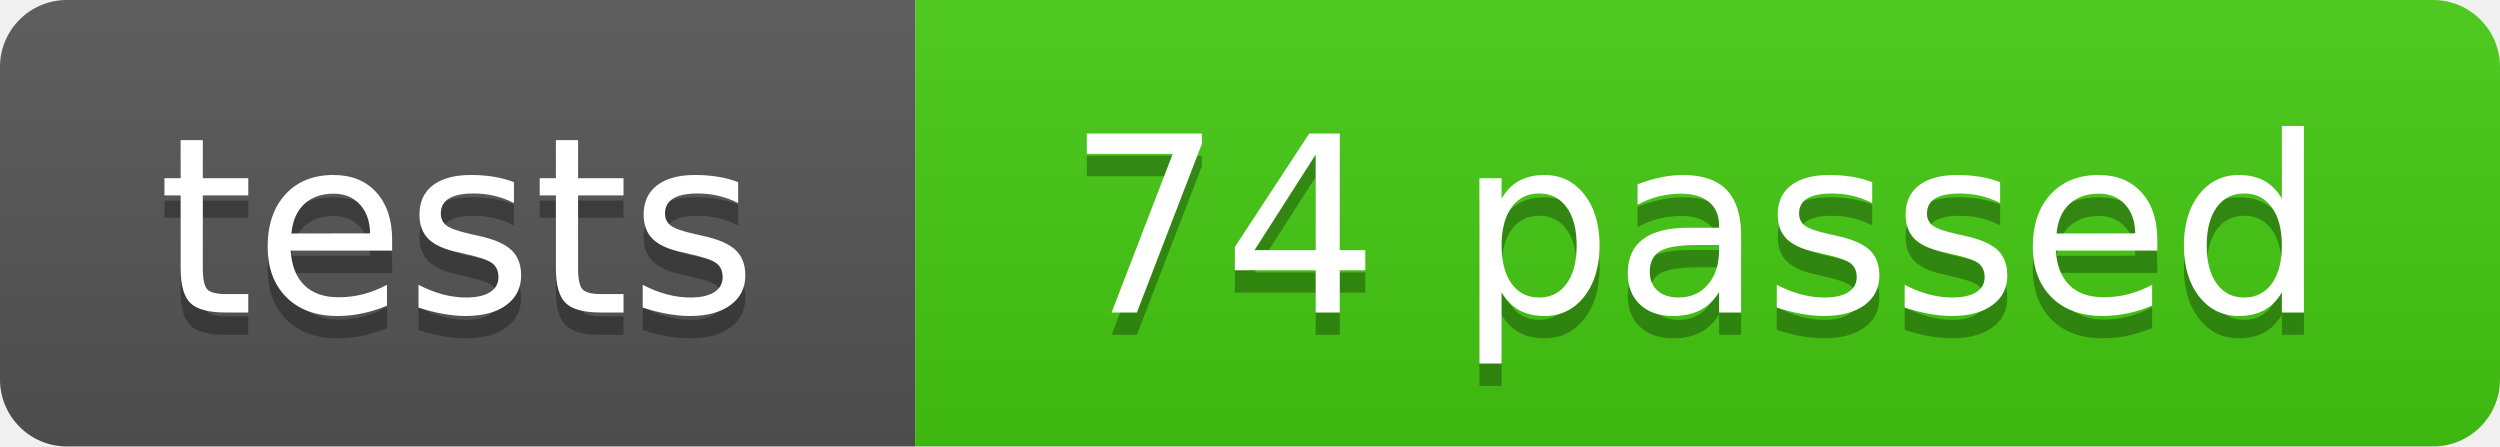
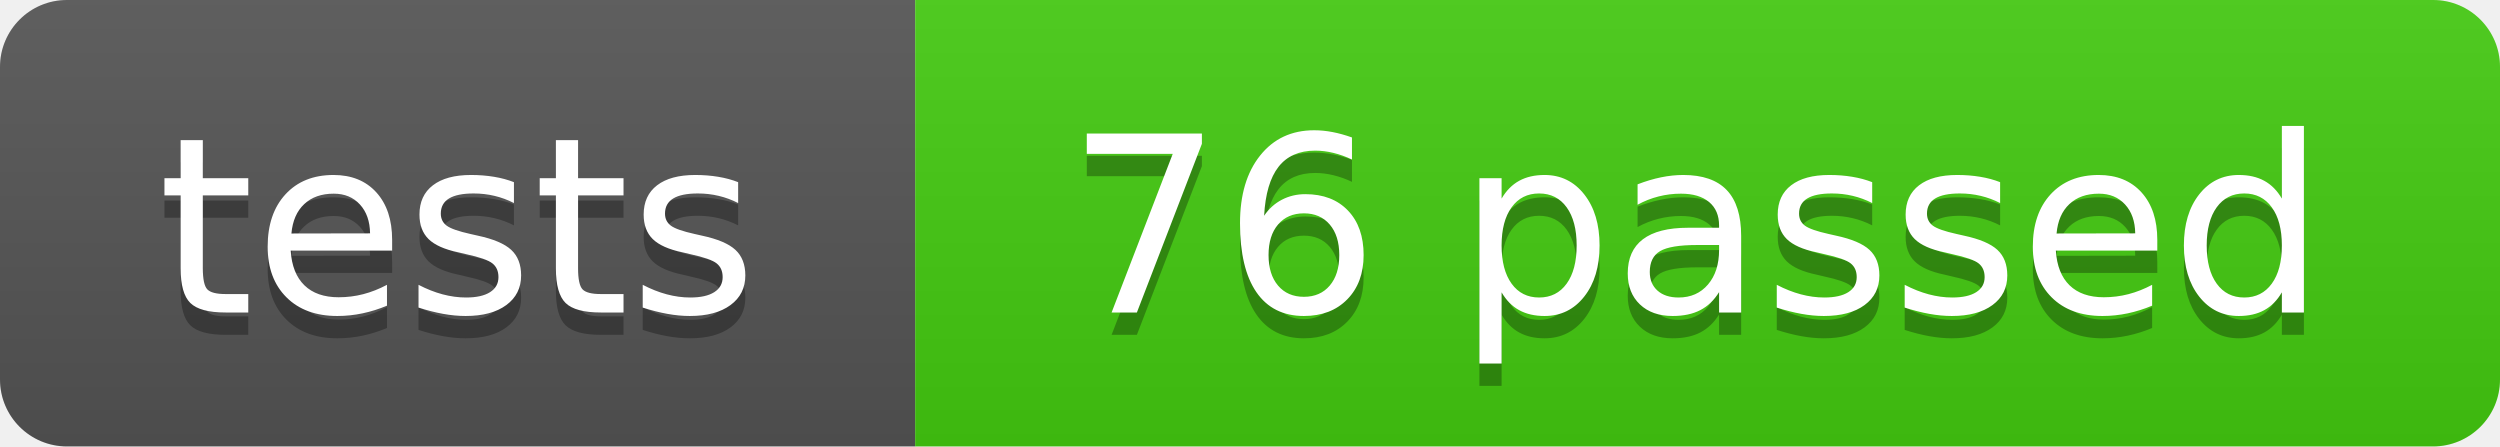
- <svg xmlns="http://www.w3.org/2000/svg" width="112" height="20" role="img" aria-label="tests: 74 passed">
+ <svg xmlns="http://www.w3.org/2000/svg" width="112" height="20" role="img" aria-label="tests: 76 passed">
  <linearGradient id="s" x2="0" y2="100%">
    <stop offset="0" stop-color="#bbb" stop-opacity=".1" />
    <stop offset="1" stop-opacity=".1" />
  </linearGradient>
  <clipPath id="r">
    <rect width="112" height="20" rx="3" fill="#fff" />
  </clipPath>
  <g clip-path="url(#r)">
    <rect width="41" height="20" fill="#555" />
    <rect x="41" width="71" height="20" fill="#4c1" />
    <rect width="112" height="20" fill="url(#s)" />
  </g>
  <g fill="#fff" text-anchor="middle" font-family="Verdana,Geneva,DejaVu Sans,sans-serif" text-rendering="geometricPrecision" font-size="110">
    <text aria-hidden="true" x="205" y="150" fill="#010101" fill-opacity=".3" transform="scale(.1)" textLength="290">tests</text>
    <text x="205" y="140" transform="scale(.1)" textLength="290">tests</text>
-     <text aria-hidden="true" x="760" y="150" fill="#010101" fill-opacity=".3" transform="scale(.1)" textLength="590">74 passed</text>
-     <text x="760" y="140" transform="scale(.1)" textLength="590">74 passed</text>
+     <text aria-hidden="true" x="760" y="150" fill="#010101" fill-opacity=".3" transform="scale(.1)" textLength="590">76 passed</text>
+     <text x="760" y="140" transform="scale(.1)" textLength="590">76 passed</text>
  </g>
</svg>
